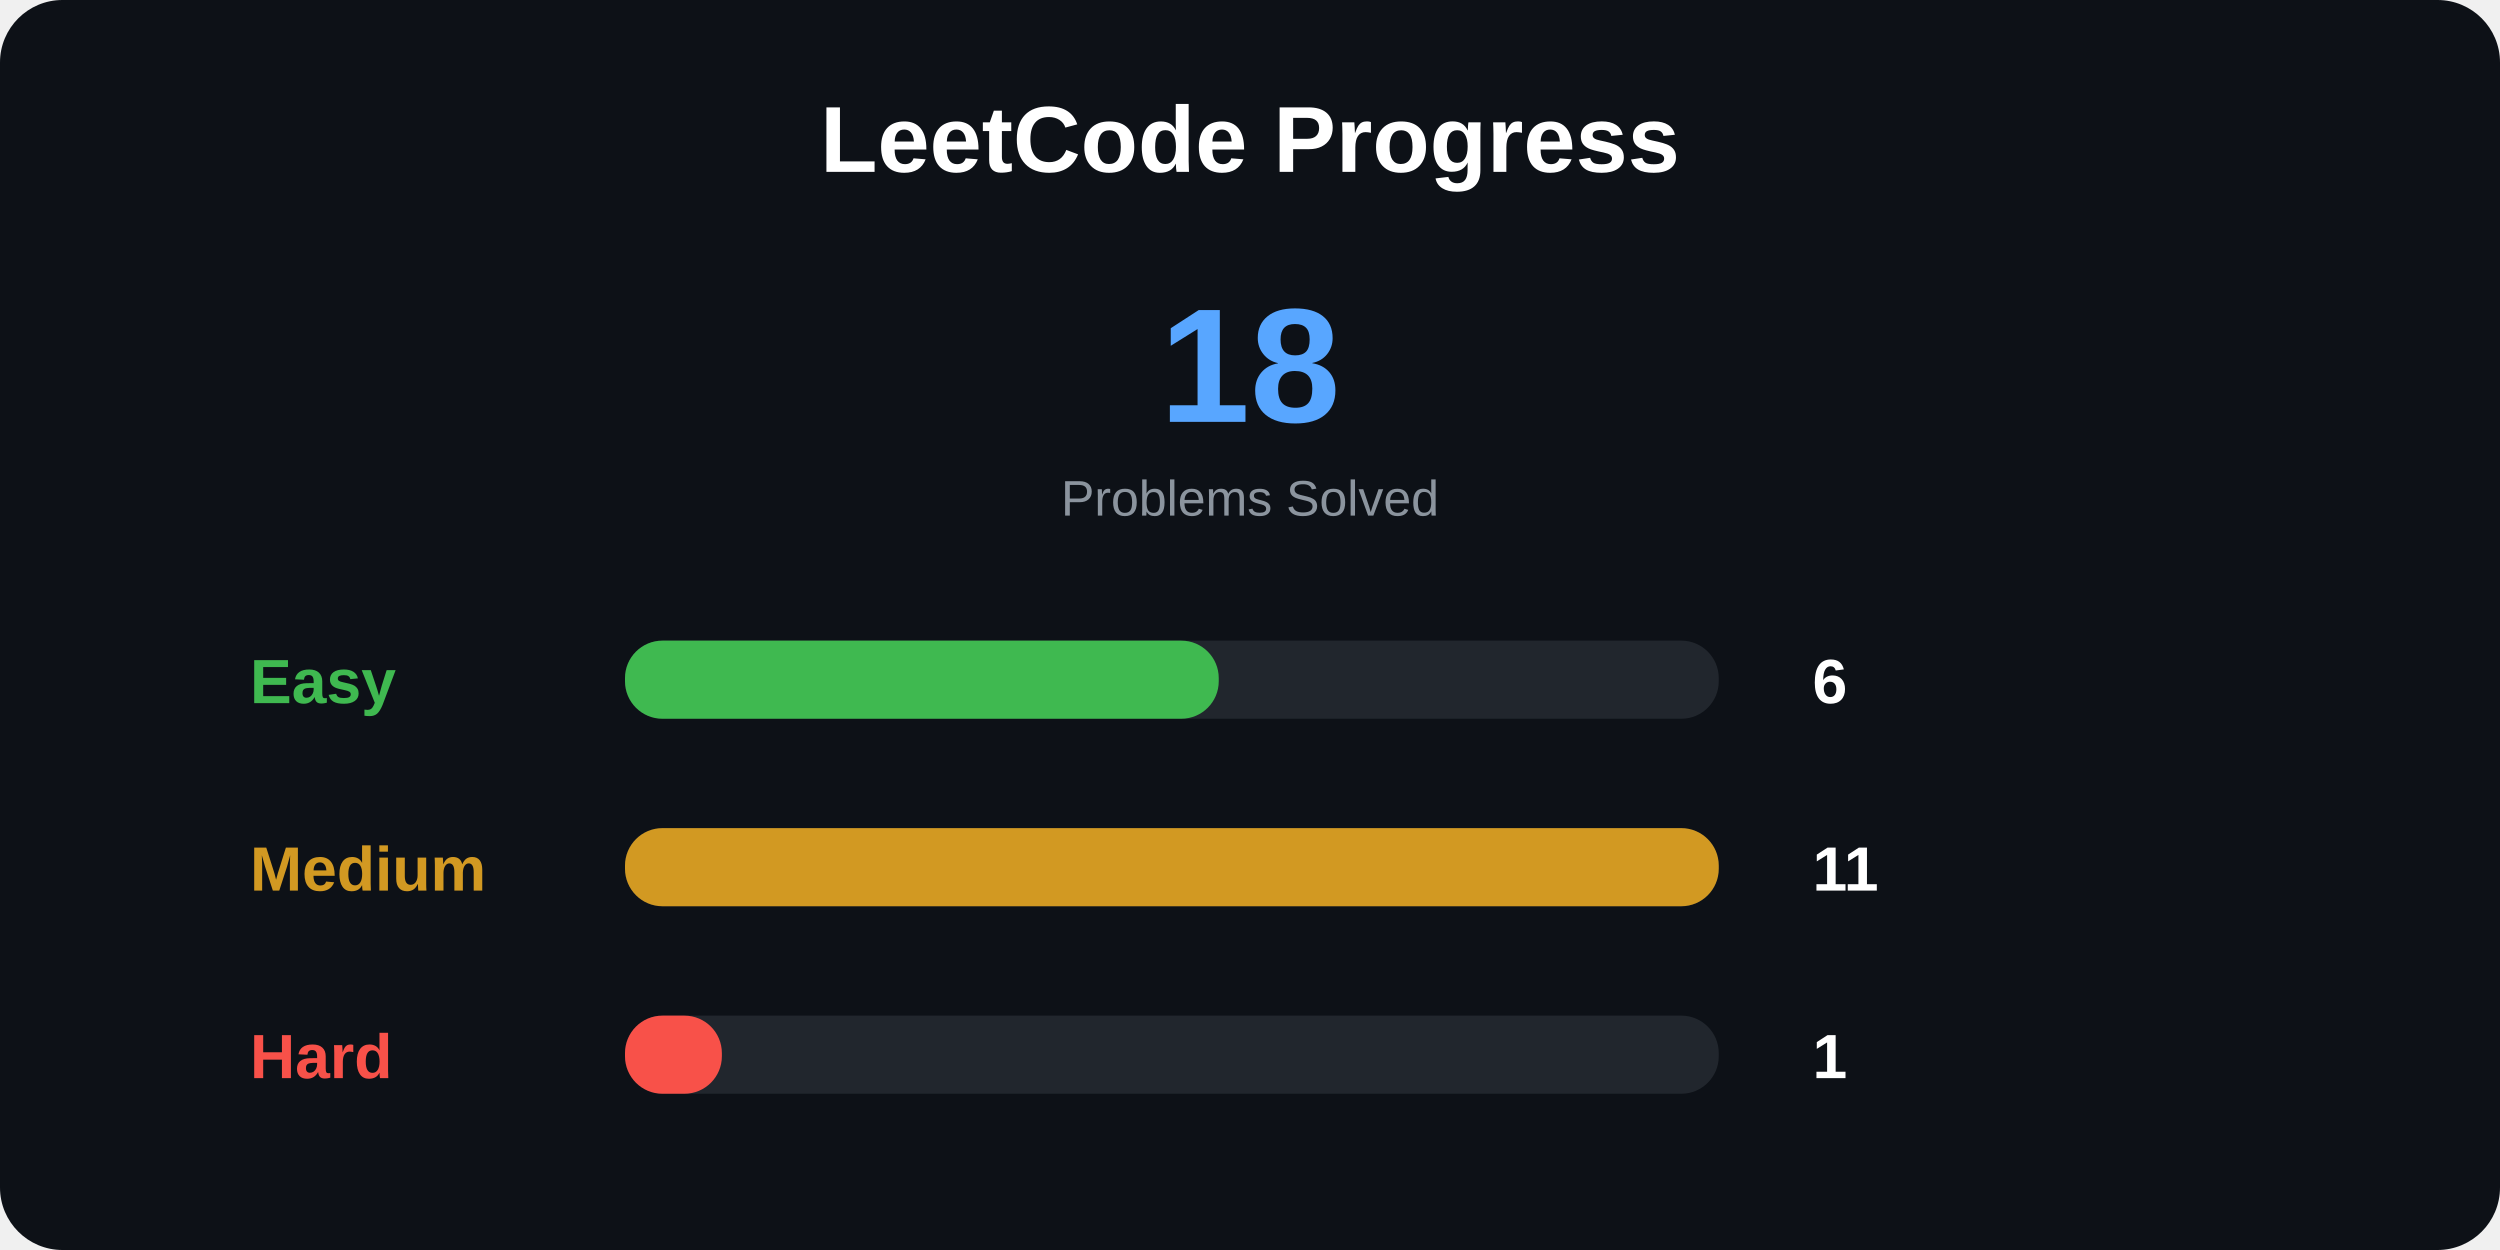
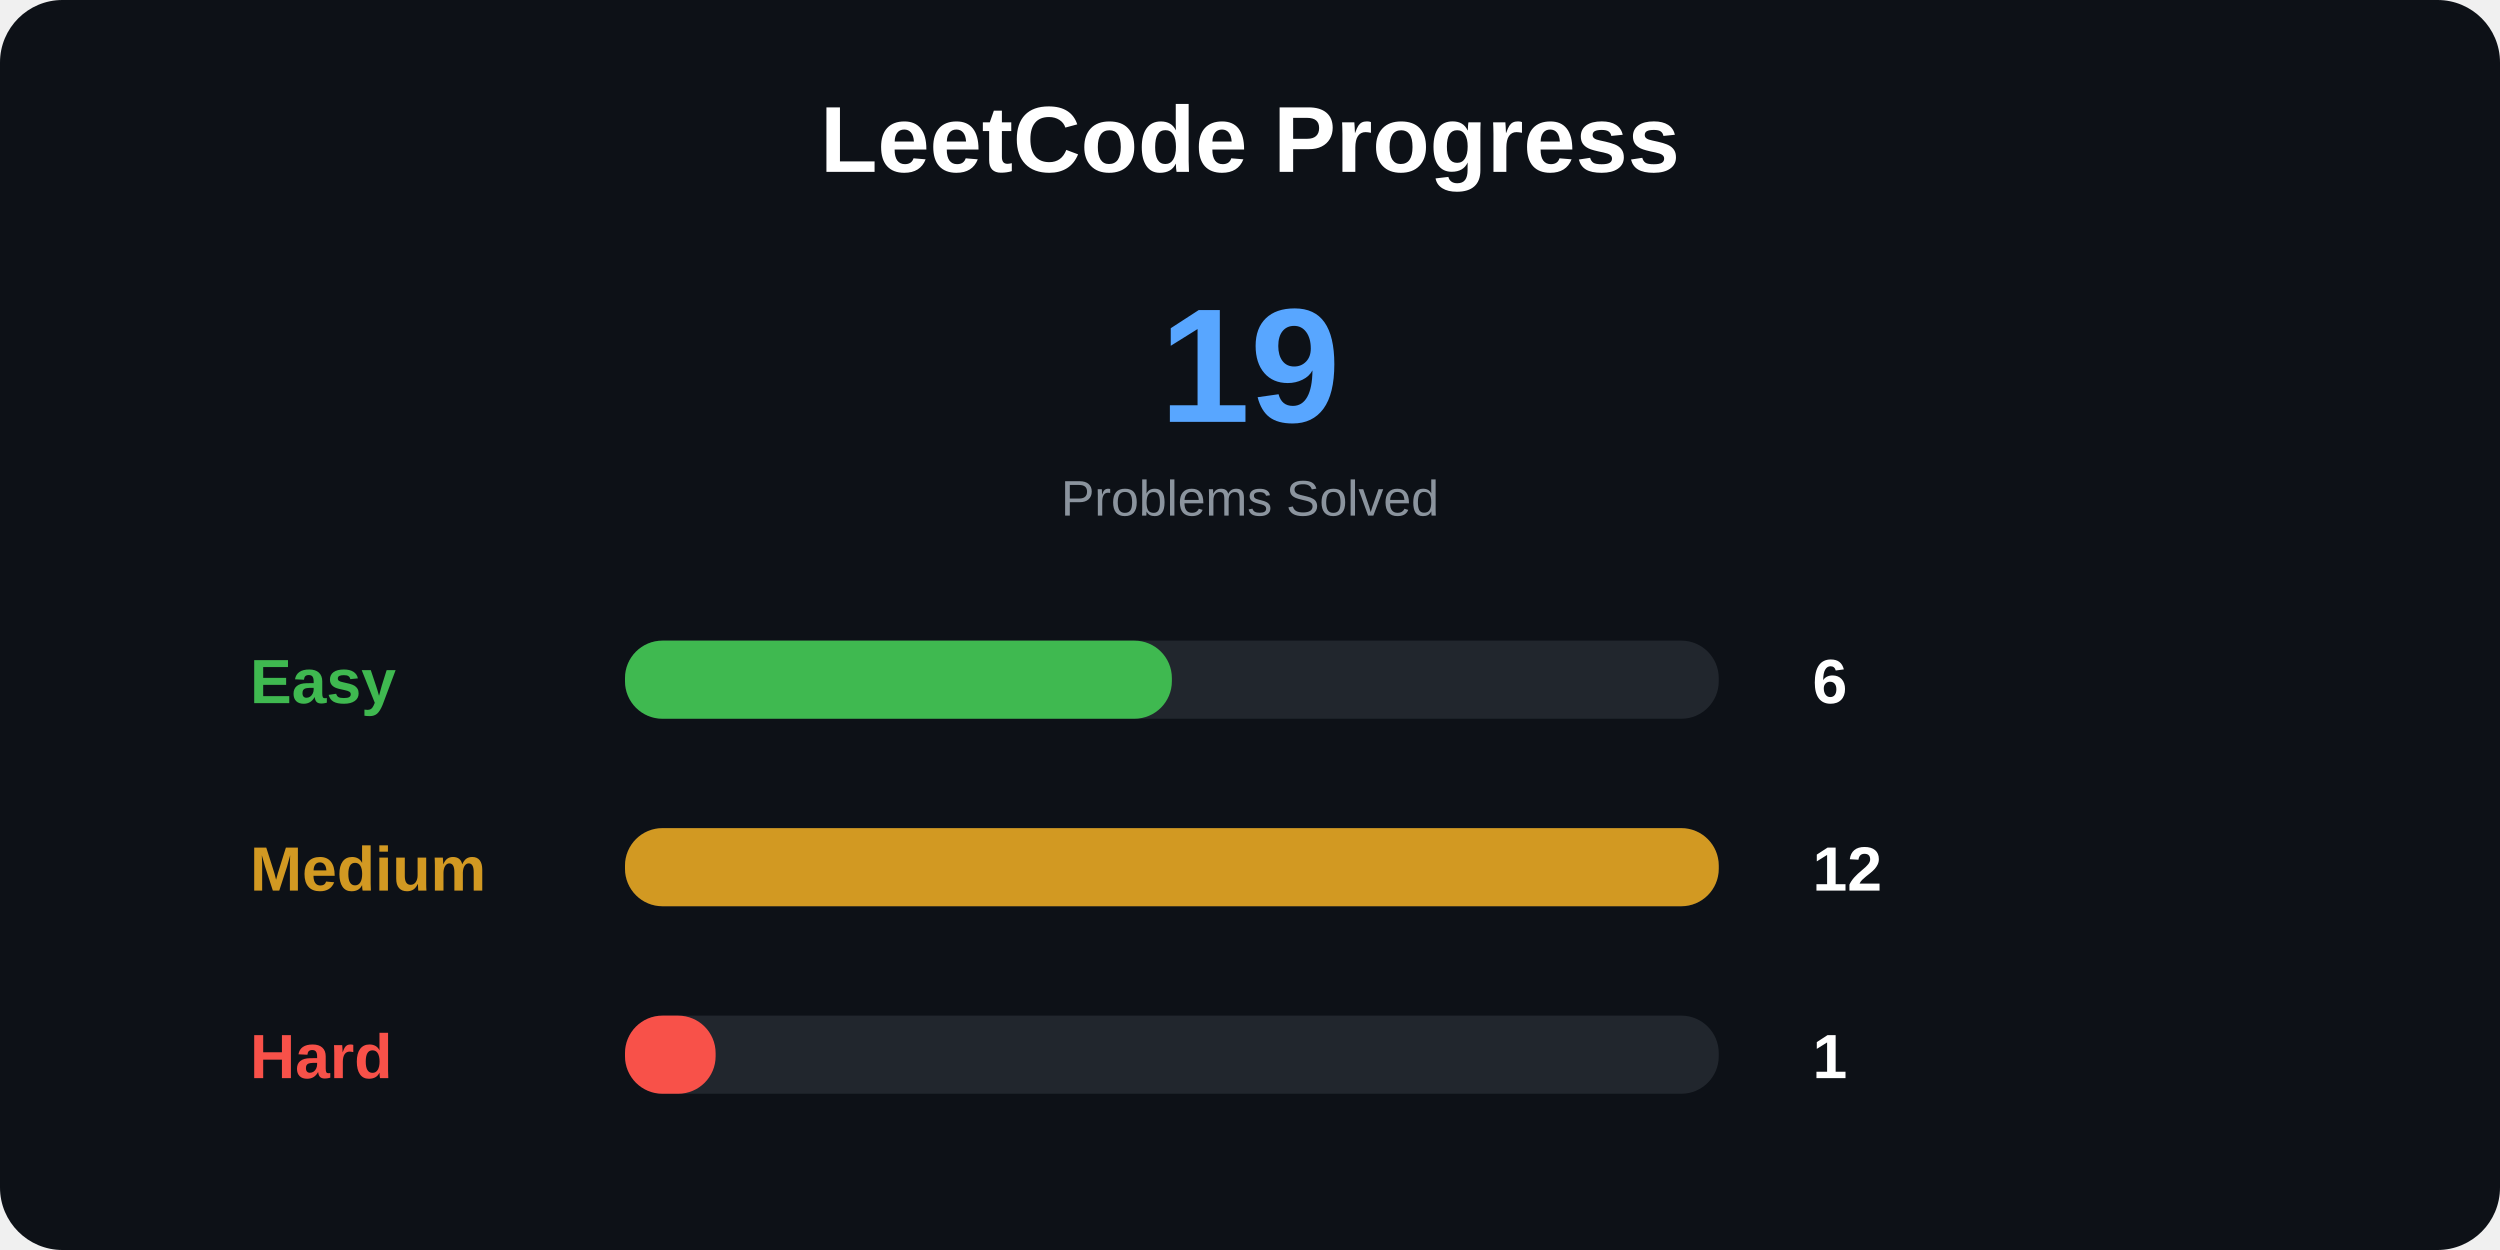
<svg xmlns="http://www.w3.org/2000/svg" width="800" height="400">
  <style>
.title {
    font: bold 30px Arial;
}

.total {
    font: bold 52px Arial;
}

.label {
    font: bold 20px Arial;
}

.number {
    font: bold 20px Arial;
}

.small {
    font: 16px Arial;
}
</style>
  <rect width="100%" height="100%" rx="20" fill="#0d1117" />
  <text x="400" y="55" text-anchor="middle" class="title" fill="white">
LeetCode Progress
</text>
  <text x="400" y="135" text-anchor="middle" class="total" fill="#58a6ff">
- 18
+ 19
</text>
  <text x="400" y="165" text-anchor="middle" class="small" fill="#8b949e">
Problems Solved
</text>
  <text x="80" y="225" class="label" fill="#3fb950">
Easy
</text>
  <rect x="200" y="205" width="350" height="25" rx="12" fill="#21262d" />
-   <rect x="200" y="205" width="190" height="25" rx="12" fill="#3fb950" />
+   <rect x="200" y="205" width="175" height="25" rx="12" fill="#3fb950" />
  <text x="580" y="225" class="number" fill="white">
6
</text>
  <text x="80" y="285" class="label" fill="#d29922">
Medium
</text>
  <rect x="200" y="265" width="350" height="25" rx="12" fill="#21262d" />
  <rect x="200" y="265" width="350" height="25" rx="12" fill="#d29922" />
  <text x="580" y="285" class="number" fill="white">
- 11
+ 12
</text>
  <text x="80" y="345" class="label" fill="#f85149">
Hard
</text>
  <rect x="200" y="325" width="350" height="25" rx="12" fill="#21262d" />
-   <rect x="200" y="325" width="31" height="25" rx="12" fill="#f85149" />
+   <rect x="200" y="325" width="29" height="25" rx="12" fill="#f85149" />
  <text x="580" y="345" class="number" fill="white">
1
</text>
</svg>
